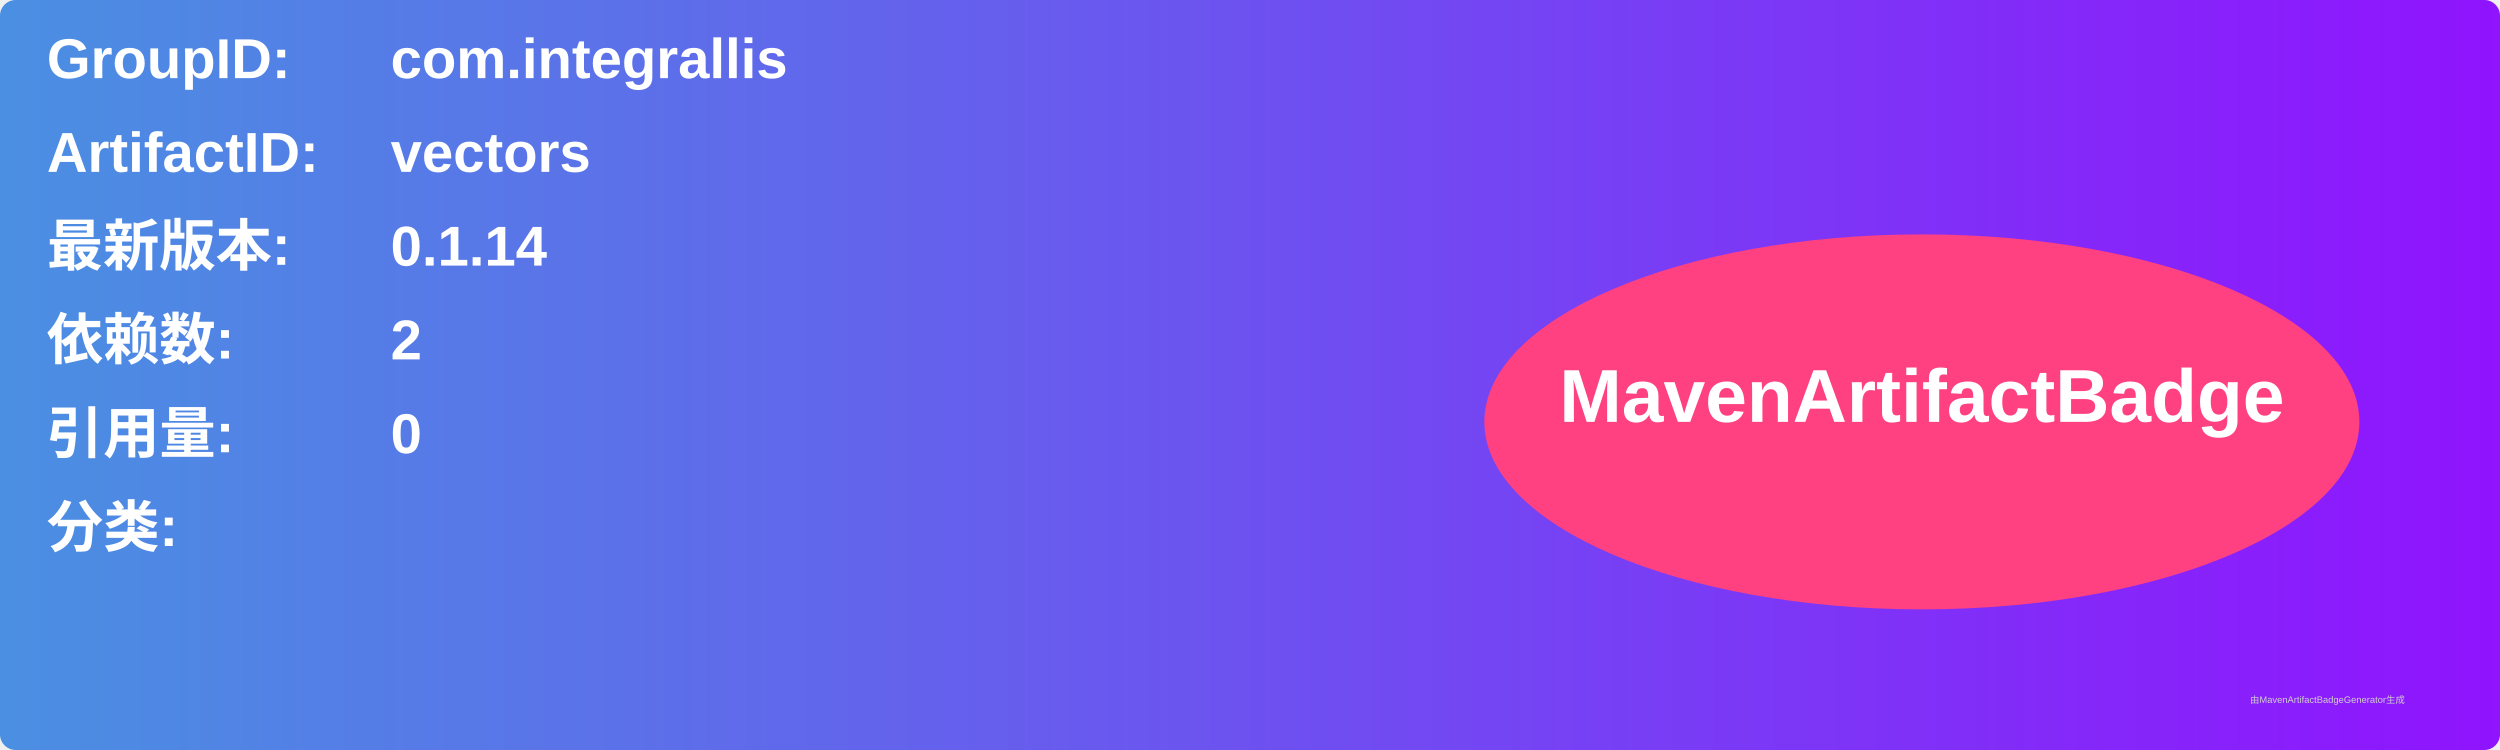
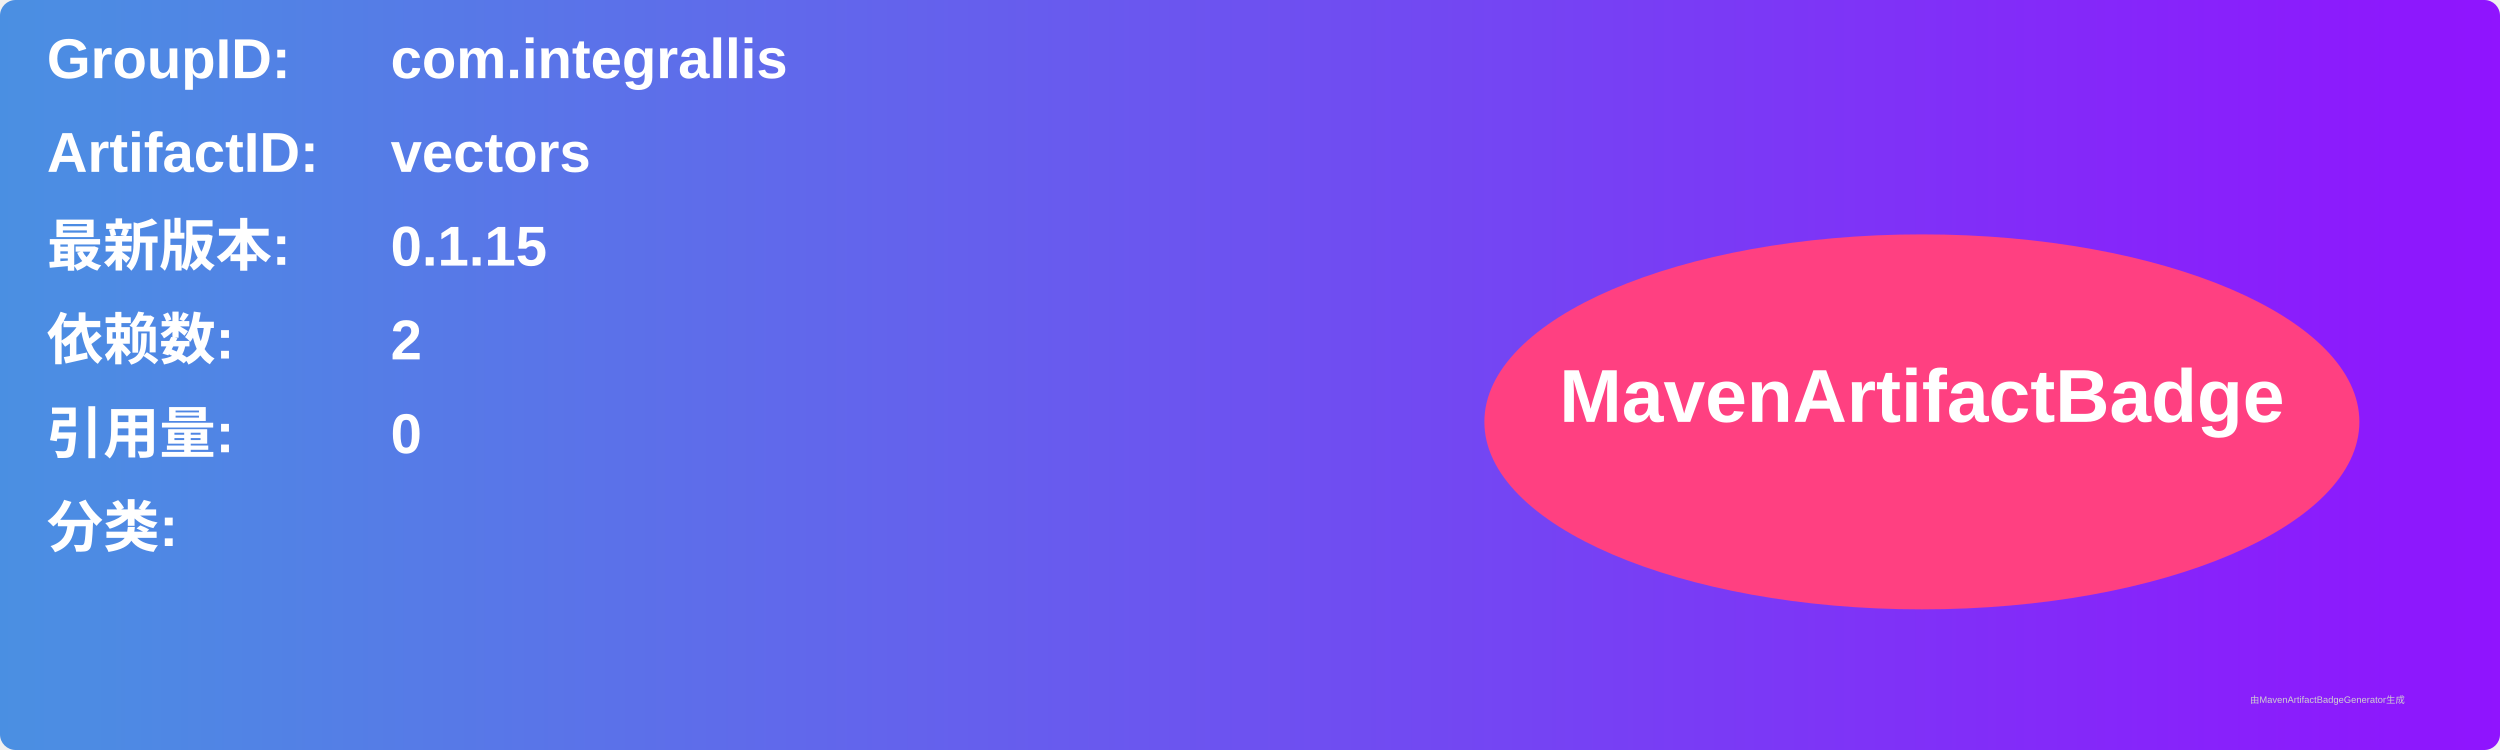
<svg xmlns="http://www.w3.org/2000/svg" width="800" height="240" viewBox="0 0 800 240">
  <linearGradient id="grad" x1="0%" y1="0%" x2="100%" y2="0%">
    <stop offset="0%" stop-color="#4a90e2" />
    <stop offset="100%" stop-color="#9013fe" />
  </linearGradient>
  <rect width="100%" height="100%" rx="5" ry="5" fill="url(#grad)" />
  <g transform="translate(15, 15)">
    <text x="0" y="10" font-family="Arial" font-size="18" fill="white" font-weight="bold" width="260">GroupID:</text>
    <text x="110" y="10" font-family="Arial" font-size="18" fill="white" font-weight="bold" width="460">com.integrallis</text>
    <text x="0" y="40" font-family="Arial" font-size="18" fill="white" font-weight="bold" width="260">ArtifactID:</text>
    <text x="110" y="40" font-family="Arial" font-size="18" fill="white" font-weight="bold" width="460">vectors</text>
    <text x="0" y="70" font-family="Arial" font-size="18" fill="white" font-weight="bold">最新版本:</text>
    <text x="110" y="70" font-family="Arial" font-size="18" fill="white" font-weight="bold">
-       <tspan font-weight="bold">0.1.14</tspan>
+       <tspan font-weight="bold">0.1.15</tspan>
    </text>
    <text x="0" y="100" font-family="Arial" font-size="18" fill="white" font-weight="bold">依赖数: </text>
    <text x="110" y="100" font-family="Arial" font-size="18" fill="white">
      <tspan font-weight="bold">2</tspan>
    </text>
    <text x="0" y="130" font-family="Arial" font-size="18" fill="white" font-weight="bold">引用量: </text>
    <text x="110" y="130" font-family="Arial" font-size="18" fill="white">
      <tspan font-weight="bold">0</tspan>
    </text>
    <text x="0" y="160" font-family="Arial" font-size="18" fill="white" font-weight="bold">分类:</text>
    <text x="10" y="190" font-family="Arial" font-size="10" fill="white">
      <tspan font-weight="bold" />
    </text>
    <ellipse cx="600" cy="120" rx="140" ry="60" fill="#ff4081" />
    <text x="600" y="120" text-anchor="middle" font-family="Arial" font-size="24" fill="white" font-weight="bold">MavenArtifactBadge</text>
  </g>
  <text x="720" y="225" font-family="Arial" font-size="3" fill="#d0d0d0">由MavenArtifactBadgeGenerator生成</text>
</svg>
